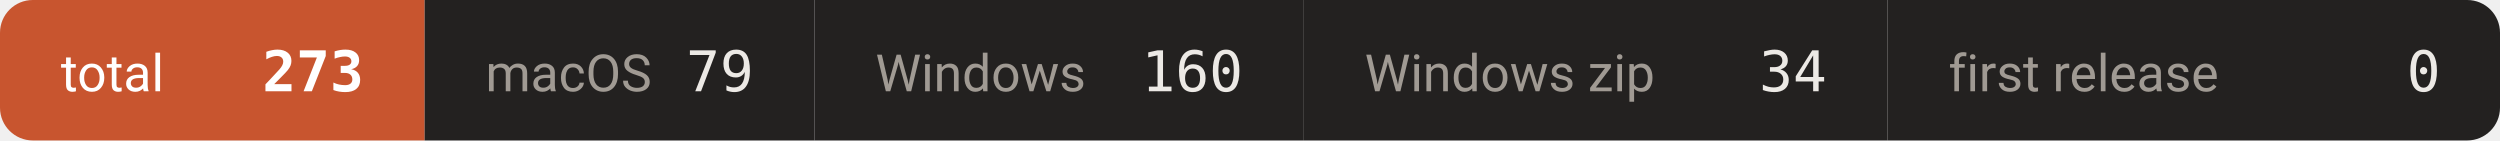
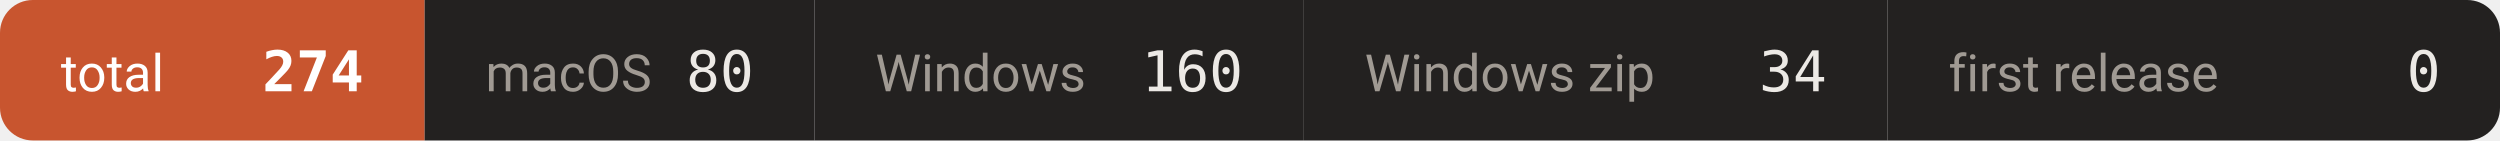
- <svg xmlns="http://www.w3.org/2000/svg" width="534" height="30" viewBox="0 0 534 30" role="img" aria-label="downloads 273">
+ <svg xmlns="http://www.w3.org/2000/svg" width="534" height="30" viewBox="0 0 534 30" role="img" aria-label="downloads 274">
  <defs>
    <clipPath id="c">
      <rect width="534" height="30" rx="7" />
    </clipPath>
  </defs>
  <g clip-path="url(#c)">
    <rect x="0.0" y="0" width="90.7" height="30" fill="#c8552f" />
    <text x="13.0" y="19.5" font-size="11" fill="#ffffff" font-family="-apple-system,BlinkMacSystemFont,'Segoe UI',Roboto,'Helvetica Neue',Arial,'Noto Sans Thai',sans-serif">total</text>
-     <text x="77.7" y="19.5" font-size="12" font-weight="600" fill="#ffffff" text-anchor="end" font-family="ui-monospace,SFMono-Regular,'SF Mono',Menlo,Consolas,monospace">273</text>
+     <text x="77.7" y="19.5" font-size="12" font-weight="600" fill="#ffffff" text-anchor="end" font-family="ui-monospace,SFMono-Regular,'SF Mono',Menlo,Consolas,monospace">274</text>
    <rect x="90.7" y="0" width="83.3" height="30" fill="#232120" />
    <text x="103.7" y="19.5" font-size="11" fill="#a09a93" font-family="-apple-system,BlinkMacSystemFont,'Segoe UI',Roboto,'Helvetica Neue',Arial,'Noto Sans Thai',sans-serif">macOS</text>
-     <text x="161.0" y="19.5" font-size="12" font-weight="500" fill="#ece9e5" text-anchor="end" font-family="ui-monospace,SFMono-Regular,'SF Mono',Menlo,Consolas,monospace">79</text>
+     <text x="161.0" y="19.5" font-size="12" font-weight="500" fill="#ece9e5" text-anchor="end" font-family="ui-monospace,SFMono-Regular,'SF Mono',Menlo,Consolas,monospace">80</text>
    <rect x="174.0" y="0" width="104.5" height="30" fill="#232120" />
    <text x="187.0" y="19.5" font-size="11" fill="#a09a93" font-family="-apple-system,BlinkMacSystemFont,'Segoe UI',Roboto,'Helvetica Neue',Arial,'Noto Sans Thai',sans-serif">Windows</text>
    <text x="265.5" y="19.5" font-size="12" font-weight="500" fill="#ece9e5" text-anchor="end" font-family="ui-monospace,SFMono-Regular,'SF Mono',Menlo,Consolas,monospace">160</text>
    <rect x="278.5" y="0" width="124.7" height="30" fill="#232120" />
    <text x="291.5" y="19.5" font-size="11" fill="#a09a93" font-family="-apple-system,BlinkMacSystemFont,'Segoe UI',Roboto,'Helvetica Neue',Arial,'Noto Sans Thai',sans-serif">Windows zip</text>
    <text x="390.2" y="19.5" font-size="12" font-weight="500" fill="#ece9e5" text-anchor="end" font-family="ui-monospace,SFMono-Regular,'SF Mono',Menlo,Consolas,monospace">34</text>
    <rect x="403.2" y="0" width="131.1" height="30" fill="#232120" />
    <text x="416.2" y="19.5" font-size="11" fill="#a09a93" font-family="-apple-system,BlinkMacSystemFont,'Segoe UI',Roboto,'Helvetica Neue',Arial,'Noto Sans Thai',sans-serif">first release</text>
    <text x="521.3" y="19.5" font-size="12" font-weight="500" fill="#ece9e5" text-anchor="end" font-family="ui-monospace,SFMono-Regular,'SF Mono',Menlo,Consolas,monospace">0</text>
  </g>
</svg>
